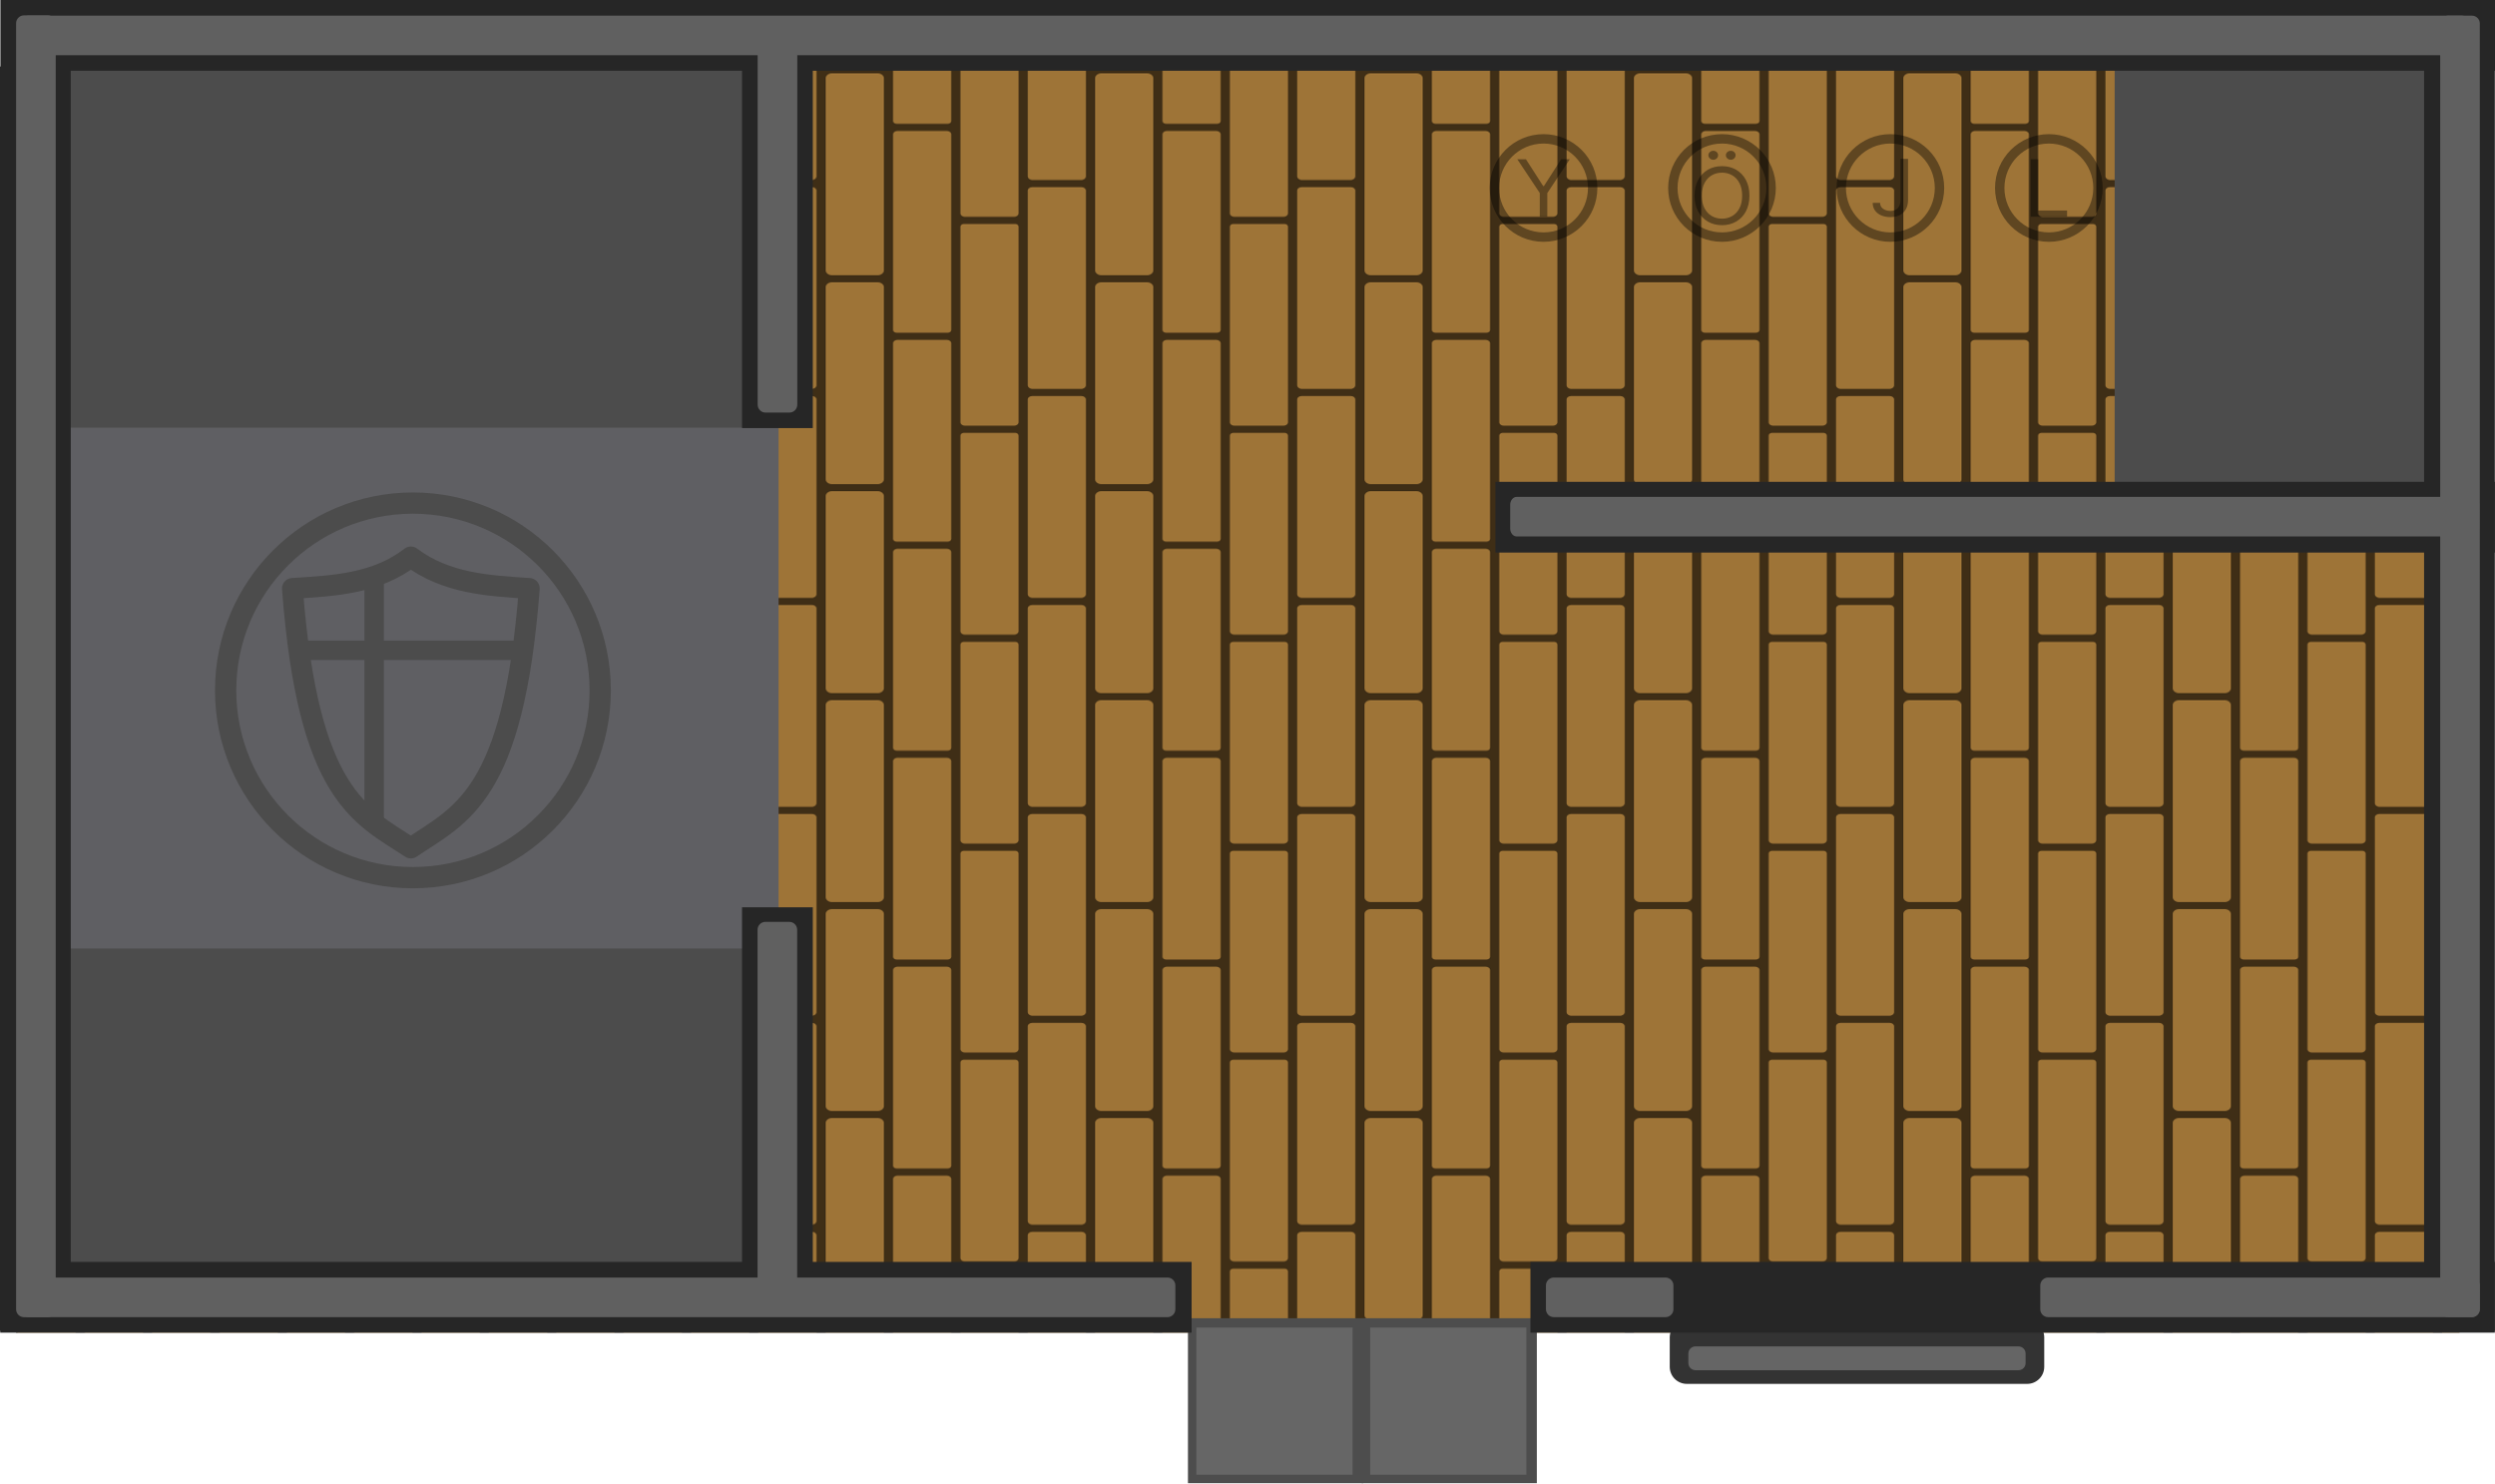
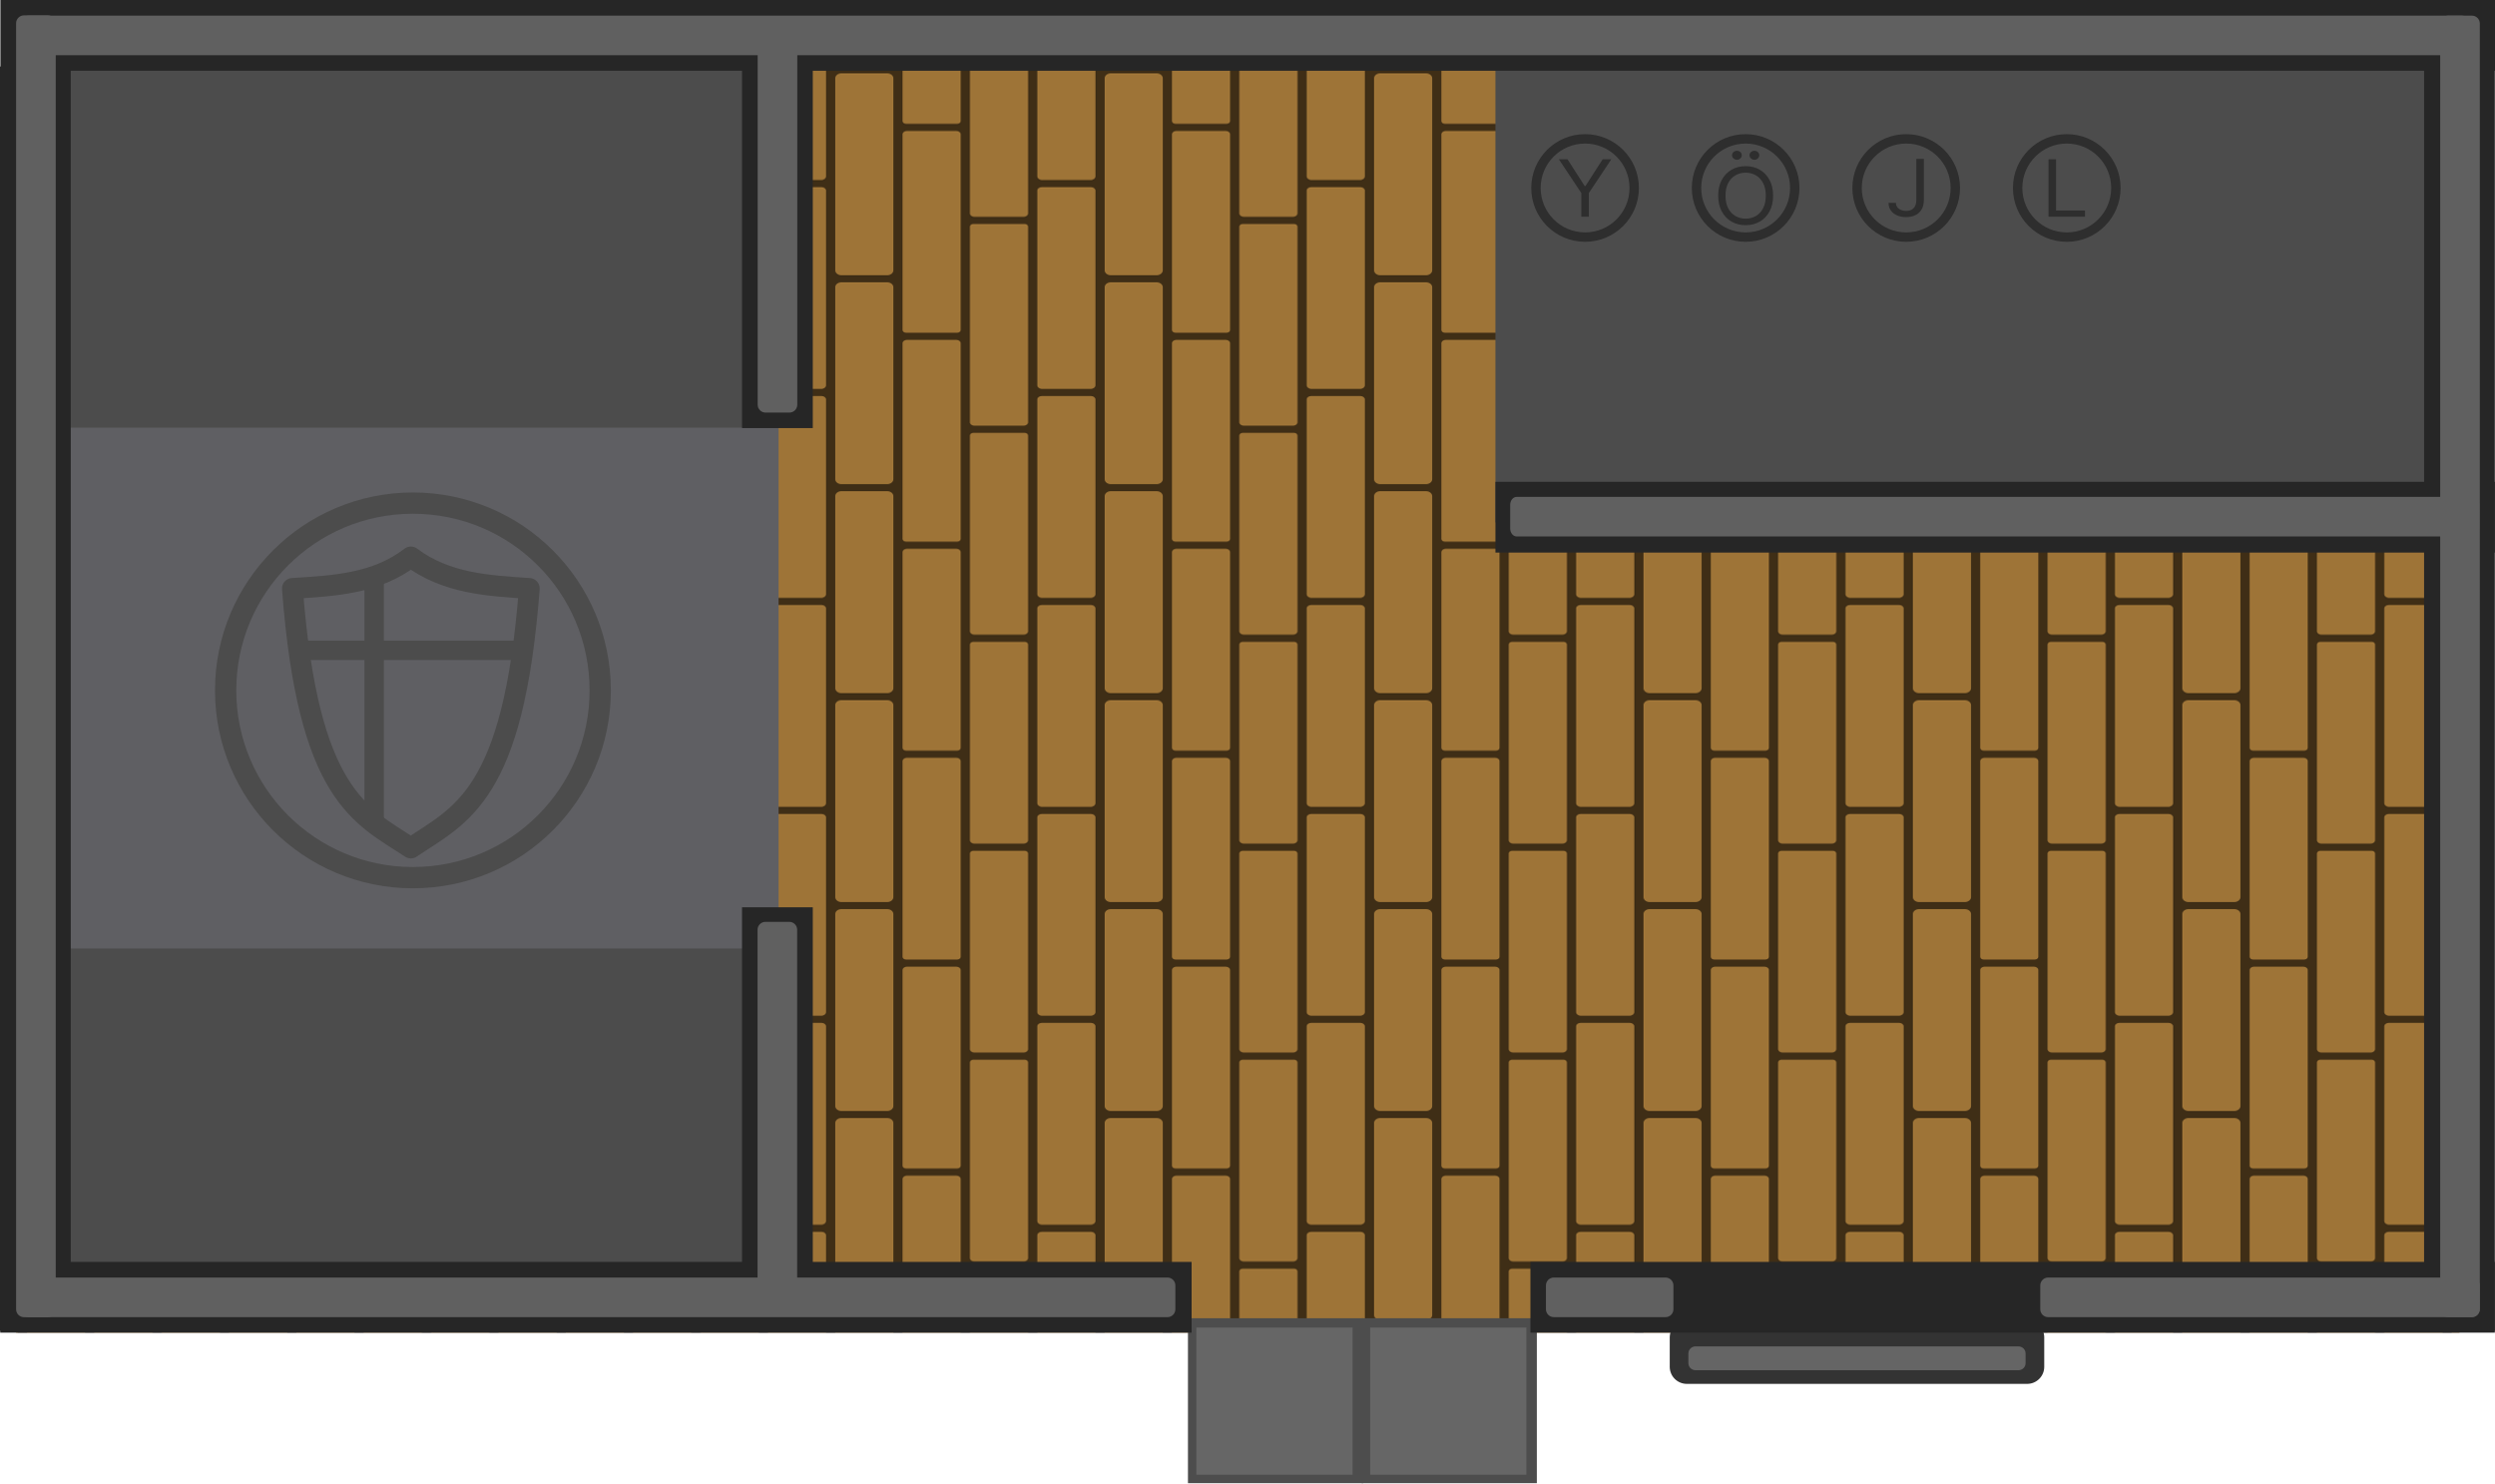
<svg xmlns="http://www.w3.org/2000/svg" xmlns:xlink="http://www.w3.org/1999/xlink" width="1483.376" height="881.83" viewBox="0 0 392.476 233.317" version="1.1" id="svg1">
  <defs id="defs1">
-     <pattern xlink:href="#pattern379" preserveAspectRatio="xMidYMid" id="pattern380" patternTransform="matrix(0.2706909,0,0,0.284906,610.8923,593.0762)" />
+     <pattern xlink:href="#pattern379" preserveAspectRatio="xMidYMid" id="pattern380" patternTransform="matrix(0.2706909,0,0,0.284906,612.4205,593.0762)" />
    <pattern patternUnits="userSpaceOnUse" width="160.172" height="124.228" patternTransform="translate(28.63187,1028.247)" preserveAspectRatio="xMidYMid" id="pattern379">
      <g id="g343" transform="matrix(1.164851,0,0,0.9043592,700.0217,-1367.97)" style="stroke-width:1.006">
        <rect style="fill:#3f2e16;fill-opacity:1;stroke-width:4.041;paint-order:markers stroke fill" id="rect336" width="137.504" height="137.362" x="-600.954" y="1512.641" ry="0" />
        <path style="fill:#9e7437;fill-opacity:1;stroke-width:1.212;paint-order:markers stroke fill" d="m -530.421,1611.65 c -0.986,0 -1.781,0.793 -1.781,1.779 v 36.574 h 29.68 v -36.574 c 0,-0.986 -0.795,-1.779 -1.781,-1.779 z" id="path337" />
        <path style="fill:#9e7437;fill-opacity:1;stroke-width:1.212;paint-order:markers stroke fill" d="m -495.551,1587.447 c -1.263,0 -2.277,1.017 -2.277,2.279 v 60.277 h 29.678 v -60.277 c 0,-1.263 -1.017,-2.279 -2.279,-2.279 z" id="path338" />
        <path style="fill:#9e7437;fill-opacity:1;stroke-width:1.212;paint-order:markers stroke fill" d="m -564.316,1550.492 c -1.252,0 -2.26,1.008 -2.26,2.26 v 97.254 h 29.68 v -93.004 -4.246 c 0,-1.252 -1.008,-2.26 -2.26,-2.26 z" id="path339" />
        <path style="fill:#9e7437;fill-opacity:1;stroke-width:1.212;paint-order:markers stroke fill" d="m -532.202,1512.641 v 92.049 c 0,1.252 1.008,2.26 2.26,2.26 h 25.16 c 1.252,0 2.26,-1.008 2.26,-2.26 v -89.516 -2.533 z" id="path340" />
        <path style="fill:#9e7437;fill-opacity:1;stroke-width:1.212;paint-order:markers stroke fill" d="m -597.744,1512.641 c -1.775,0 -3.205,1.43 -3.205,3.206 v 126.319 c 0,1.775 1.43,3.205 3.205,3.205 h 23.27 c 1.775,0 3.205,-1.43 3.205,-3.205 v -126.319 c 0,-1.776 -1.43,-3.206 -3.205,-3.206 z" id="path341" />
        <path style="fill:#9e7437;fill-opacity:1;stroke-width:1.212;paint-order:markers stroke fill" d="m -566.576,1512.641 v 31.378 c 0,0.986 0.795,1.781 1.781,1.781 h 26.119 c 0.986,0 1.779,-0.795 1.779,-1.781 v -31.378 z" id="path342" />
        <path style="fill:#9e7437;fill-opacity:1;stroke-width:1.212;paint-order:markers stroke fill" d="m -497.828,1512.641 v 67.673 c 0,1.349 1.086,2.436 2.436,2.436 h 24.807 c 1.35,0 2.436,-1.086 2.436,-2.436 v -67.673 z" id="path343" />
      </g>
    </pattern>
  </defs>
  <g id="layer1" transform="translate(123.0313,-31.48542)">
    <g id="g109754" transform="translate(-736.6337,-555.7179)">
      <rect style="display:inline;fill:#808080;fill-opacity:1;stroke-width:0.482;stroke-opacity:0.576;paint-order:markers stroke fill;stop-color:#000000" id="rect58197" width="56.342" height="25.948" x="800.474" y="770.256" />
      <g id="g15382" transform="matrix(0.9774371,0,0,0.9286688,19.24917,47.96531)" style="stroke-width:1.006">
        <rect style="fill:url(#pattern380);stroke:none;stroke-width:0.279" width="393.225" height="223.136" x="610.665" y="583.26" id="rect379" />
      </g>
      <rect style="fill:#5f5f63;fill-opacity:1;stroke-width:1.115;paint-order:stroke fill markers" id="rect6-4-9" width="116.615" height="195.761" x="619.463" y="593.723" ry="0" rx="0" />
      <rect style="display:inline;fill:#4c4c4c;fill-opacity:1;stroke-width:0.188;-inkscape-stroke:none;paint-order:markers stroke fill;stop-color:#000000" id="rect29524" width="58.662" height="111.874" x="595.816" y="-733.866" transform="rotate(90)" />
-       <rect style="display:inline;fill:#4c4c4c;fill-opacity:1;stroke-width:0.142;-inkscape-stroke:none;paint-order:markers stroke fill;stop-color:#000000" id="rect68989" width="51.287" height="72.82" x="-997.537" y="-669.39" transform="scale(-1)" />
+       <rect style="display:inline;fill:#4c4c4c;fill-opacity:1;stroke-width:0.242;-inkscape-stroke:none;paint-order:markers stroke fill;stop-color:#000000" id="rect68989" width="148.693" height="72.82" x="-997.537" y="-669.39" transform="scale(-1)" />
      <rect style="display:inline;fill:#4c4c4c;fill-opacity:1;stroke-width:0.178;-inkscape-stroke:none;paint-order:markers stroke fill;stop-color:#000000" id="rect5-47-3" width="52.155" height="111.874" x="736.407" y="-733.866" transform="rotate(90)" />
      <rect style="fill:#333333;fill-opacity:1;stroke-width:0.97;stroke-linecap:square;stop-color:#000000" id="rect87784-1" width="9.989" height="58.912" x="-804.897" y="-935.173" ry="2.686" transform="matrix(0,-1,-1,0,0,0)" rx="2.686" />
      <rect style="display:inline;fill:#656565;fill-opacity:1;stroke-width:0.223" id="rect87786-9" width="53.047" height="3.742" x="879.193" y="-802.747" ry="1.113" transform="scale(1,-1)" rx="1.113" />
      <rect style="display:inline;fill:#4d4d4d;stroke-width:0.482;stroke-opacity:0.576;paint-order:markers stroke fill;stop-color:#000000" id="rect89090-3" width="27.542" height="25.948" x="800.474" y="794.573" />
      <rect style="display:inline;fill:#666666;stroke-width:0.43;stroke-opacity:0.576;paint-order:markers stroke fill;stop-color:#000000" id="rect89092-6" width="24.573" height="23.151" x="801.796" y="796.04" />
      <rect style="display:inline;fill:#4d4d4d;stroke-width:0.482;stroke-opacity:0.576;paint-order:markers stroke fill;stop-color:#000000" id="rect89096-6" width="27.542" height="25.948" x="827.814" y="794.571" />
      <rect style="display:inline;fill:#666666;stroke-width:0.43;stroke-opacity:0.576;paint-order:markers stroke fill;stop-color:#000000" id="rect89098-0" width="24.573" height="23.151" x="829.137" y="796.039" />
      <rect style="fill:#262626;fill-opacity:1;stroke:none;stroke-width:1.761;stroke-linejoin:round;stroke-dasharray:none;stroke-opacity:1;stop-color:#000000" id="rect63460-1" width="11.13" height="392.411" x="-598.333" y="613.668" transform="rotate(-90)" />
      <rect style="fill:#606060;fill-opacity:1;stroke:none;stroke-width:1.513;stroke-linejoin:round;stroke-dasharray:none;stroke-opacity:1;stop-color:#000000" id="rect63737-7" width="6.233" height="385.202" x="-595.893" y="616.871" rx="1.243" ry="1.243" transform="rotate(-90)" />
      <rect style="fill:#262626;fill-opacity:1;stroke:none;stroke-width:1.253;stroke-linejoin:round;stroke-dasharray:none;stroke-opacity:1;stop-color:#000000" id="rect65316-5" width="11.13" height="198.885" x="-1006.053" y="-796.553" transform="scale(-1)" />
      <rect style="fill:#262626;fill-opacity:1;stroke:none;stroke-width:1.253;stroke-linejoin:round;stroke-dasharray:none;stroke-opacity:1;stop-color:#000000" id="rect16176" width="11.13" height="198.885" x="-624.732" y="-796.553" transform="scale(-1)" />
      <rect style="fill:#262626;fill-opacity:1;stroke:none;stroke-width:1.217;stroke-linejoin:round;stroke-dasharray:none;stroke-opacity:1;stop-color:#000000" id="rect16276" width="11.13" height="187.411" x="-796.84" y="613.637" transform="rotate(-90)" />
      <rect style="fill:#606060;fill-opacity:1;stroke:none;stroke-width:1.039;stroke-linejoin:round;stroke-dasharray:none;stroke-opacity:1;stop-color:#000000" id="rect16278" width="6.233" height="181.623" x="-794.401" y="616.871" rx="1.243" ry="1.243" transform="rotate(-90)" />
      <rect style="fill:#262626;fill-opacity:1;stroke:none;stroke-width:1.095;stroke-linejoin:round;stroke-dasharray:none;stroke-opacity:1;stop-color:#000000" id="rect16280" width="11.13" height="151.706" x="-796.84" y="854.347" transform="rotate(-90)" />
      <rect style="fill:#606060;fill-opacity:1;stroke:none;stroke-width:0.356;stroke-linejoin:round;stroke-dasharray:none;stroke-opacity:1;stop-color:#000000" id="rect16335" width="6.233" height="20.055" x="-794.401" y="856.786" rx="1.243" ry="1.243" transform="rotate(-90)" />
      <rect style="fill:#606060;fill-opacity:1;stroke:none;stroke-width:0.648;stroke-linejoin:round;stroke-dasharray:none;stroke-opacity:1;stop-color:#000000" id="rect16337" width="6.233" height="69.128" x="-794.401" y="934.547" rx="1.243" ry="1.243" transform="rotate(-90)" />
      <rect style="fill:#606060;fill-opacity:1;stroke:none;stroke-width:1.103;stroke-linejoin:round;stroke-dasharray:none;stroke-opacity:1;stop-color:#000000" id="rect16178" width="6.233" height="204.788" x="-622.369" y="-794.408" rx="1.243" ry="1.243" transform="scale(-1)" />
      <rect style="fill:#262626;fill-opacity:1;stroke:none;stroke-width:0.674;stroke-linejoin:round;stroke-dasharray:none;stroke-opacity:1;stop-color:#000000" id="rect20808" width="11.13" height="57.434" x="730.328" y="729.928" />
      <rect style="fill:#606060;fill-opacity:1;stroke:none;stroke-width:0.591;stroke-linejoin:round;stroke-dasharray:none;stroke-opacity:1;stop-color:#000000" id="rect20810" width="6.233" height="58.796" x="732.768" y="732.216" rx="1.243" ry="1.243" />
      <rect style="fill:#262626;fill-opacity:1;stroke:none;stroke-width:0.671;stroke-linejoin:round;stroke-dasharray:none;stroke-opacity:1;stop-color:#000000" id="rect20812" width="11.13" height="57.043" x="-741.458" y="-654.546" transform="scale(-1)" />
      <rect style="fill:#606060;fill-opacity:1;stroke:none;stroke-width:0.595;stroke-linejoin:round;stroke-dasharray:none;stroke-opacity:1;stop-color:#000000" id="rect20814" width="6.233" height="59.512" x="-739.018" y="-652.106" rx="1.243" ry="1.243" transform="scale(-1)" />
      <circle style="fill:none;fill-opacity:1;stroke:#4c4c4c;stroke-width:3.346;stroke-linejoin:miter;stroke-dasharray:none;stroke-opacity:1;stop-color:#000000" id="path116933-9" cx="678.558" cy="695.805" r="29.462" />
      <path style="fill:#000000;fill-opacity:0;fill-rule:nonzero;stroke:#4c4c4c;stroke-width:3.278;stroke-linejoin:round;stroke-dasharray:none;stroke-opacity:1" d="m 696.86,679.773 c -2.468,32.695 -10.757,35.539 -18.629,40.824 -7.871,-5.171 -16.162,-8.129 -18.629,-40.824 6.505,-0.428 13.087,-0.7 18.629,-4.958 5.542,4.165 12.124,4.53 18.629,4.958 z" id="path14-7-2" />
      <path id="rect6-1-5" style="fill:#4c4c4c;fill-opacity:1;fill-rule:nonzero;stroke:none;stroke-width:0;stroke-linejoin:round;stroke-dasharray:none;stroke-opacity:1" d="m 670.929,677.401 v 10.577 h -11.027 v 3.055 h 11.027 v 25.034 h 3.055 v -25.034 h 21.785 v -3.055 h -21.785 v -10.577 z" />
      <rect style="fill:#262626;fill-opacity:1;stroke:none;stroke-width:1.242;stroke-linejoin:round;stroke-dasharray:none;stroke-opacity:1;stop-color:#000000" id="rect61868" width="11.13" height="157.209" x="662.998" y="848.844" transform="matrix(0,1,1,0,0,0)" />
      <rect style="fill:#606060;fill-opacity:1;stroke:none;stroke-width:1.058;stroke-linejoin:round;stroke-dasharray:none;stroke-opacity:1;stop-color:#000000" id="rect61870" width="6.233" height="152.432" x="665.361" y="851.163" rx="1.243" ry="1.033" transform="matrix(0,1,1,0,0,0)" />
      <rect style="fill:#606060;fill-opacity:1;stroke:none;stroke-width:1.103;stroke-linejoin:round;stroke-dasharray:none;stroke-opacity:1;stop-color:#000000" id="rect70942-3" width="6.233" height="204.721" x="-1003.69" y="-794.385" rx="1.243" ry="1.243" transform="scale(-1)" />
    </g>
-     <path style="font-size:12.928px;font-family:Inter;-inkscape-font-specification:Inter;opacity:0.4;stroke-width:1.477" d="m 188.781,68.221 v -9.402 h 1.139 v 8.392 h 4.371 v 1.01 z" id="text131145" transform="scale(1.040355,0.9612106)" aria-label="L" />
-     <circle style="opacity:0.4;fill:none;fill-opacity:1;stroke:#000000;stroke-width:1.477;stroke-linejoin:miter;stroke-dasharray:none;stroke-opacity:1;stop-color:#000000" id="circle131923" cx="119.776" cy="61.056" r="7.728" />
-     <path style="font-size:12.928px;font-family:Inter;-inkscape-font-specification:Inter;opacity:0.4;stroke-width:1.477" d="m 169.105,58.755 h 1.139 v 6.721 q 0,0.9 -0.331,1.529 -0.331,0.629 -0.932,0.955 -0.601,0.326 -1.419,0.326 -0.771,0 -1.373,-0.28 -0.601,-0.285 -0.946,-0.808 -0.344,-0.523 -0.344,-1.244 h 1.12 q 0,0.399 0.197,0.698 0.202,0.294 0.551,0.459 0.349,0.165 0.794,0.165 0.491,0 0.836,-0.207 0.344,-0.207 0.523,-0.606 0.184,-0.404 0.184,-0.987 z" id="text132767" transform="scale(1.040355,0.9612106)" aria-label="J" />
-     <path style="font-size:12.928px;font-family:Inter;-inkscape-font-specification:Inter;opacity:0.4;stroke-width:1.477" d="m 111.163,58.819 h 1.304 l 2.608,4.389 h 0.11 l 2.608,-4.389 h 1.304 l -3.397,5.527 v 3.875 h -1.139 v -3.875 z" id="text132773" transform="scale(1.040355,0.9612106)" aria-label="Y" />
-     <circle style="opacity:0.4;fill:none;fill-opacity:1;stroke:#000000;stroke-width:1.477;stroke-linejoin:miter;stroke-dasharray:none;stroke-opacity:1;stop-color:#000000" id="circle1" cx="147.847" cy="61.056" r="7.728" />
-     <circle style="opacity:0.4;fill:none;fill-opacity:1;stroke:#000000;stroke-width:1.477;stroke-linejoin:miter;stroke-dasharray:none;stroke-opacity:1;stop-color:#000000" id="circle2" cx="174.334" cy="61.056" r="7.728" />
-     <circle style="opacity:0.4;fill:none;fill-opacity:1;stroke:#000000;stroke-width:1.477;stroke-linejoin:miter;stroke-dasharray:none;stroke-opacity:1;stop-color:#000000" id="circle3" cx="199.265" cy="61.056" r="7.728" />
-     <path style="font-size:12.928px;font-family:Inter;-inkscape-font-specification:Inter;opacity:0.4;stroke-width:1.477" d="m 146.262,64.778 q 0,1.487 -0.537,2.571 -0.537,1.083 -1.474,1.671 -0.937,0.588 -2.139,0.588 -1.203,0 -2.139,-0.588 -0.937,-0.588 -1.474,-1.671 -0.537,-1.083 -0.537,-2.571 0,-1.487 0.537,-2.571 0.537,-1.083 1.474,-1.671 0.937,-0.588 2.139,-0.588 1.203,0 2.139,0.588 0.937,0.588 1.474,1.671 0.537,1.083 0.537,2.571 z m -1.102,0 q 0,-1.221 -0.409,-2.061 -0.404,-0.84 -1.097,-1.272 -0.689,-0.432 -1.543,-0.432 -0.854,0 -1.547,0.432 -0.689,0.432 -1.097,1.272 -0.404,0.84 -0.404,2.061 0,1.221 0.404,2.061 0.409,0.84 1.097,1.272 0.693,0.432 1.547,0.432 0.854,0 1.543,-0.432 0.693,-0.432 1.097,-1.272 0.409,-0.84 0.409,-2.061 z m -4.371,-5.876 q -0.289,0 -0.514,-0.22 -0.22,-0.225 -0.22,-0.514 0,-0.317 0.22,-0.523 0.225,-0.211 0.514,-0.211 0.317,0 0.523,0.211 0.211,0.207 0.211,0.523 0,0.289 -0.211,0.514 -0.207,0.22 -0.523,0.22 z m 2.644,0 q -0.289,0 -0.514,-0.22 -0.22,-0.225 -0.22,-0.514 0,-0.317 0.22,-0.523 0.225,-0.211 0.514,-0.211 0.317,0 0.523,0.211 0.211,0.207 0.211,0.523 0,0.289 -0.211,0.514 -0.207,0.22 -0.523,0.22 z" id="text3" transform="scale(1.040355,0.9612106)" aria-label="Ö" />
+     <g id="g5" transform="translate(2.816573)">
+       <g id="g4" transform="translate(3.717602)">
+         <circle style="opacity:0.4;fill:none;fill-opacity:1;stroke:#000000;stroke-width:1.477;stroke-linejoin:miter;stroke-dasharray:none;stroke-opacity:1;stop-color:#000000" id="circle131923" cx="119.776" cy="61.056" r="7.728" />
+         <path style="font-size:12.928px;font-family:Inter;-inkscape-font-specification:Inter;opacity:0.4;stroke-width:1.477" d="m 115.649,56.538 h 1.356 l 2.713,4.219 h 0.115 l 2.713,-4.219 h 1.356 l -3.534,5.313 v 3.724 h -1.184 V 61.851 Z" id="text132773" aria-label="Y" />
+       </g>
+       <g id="g2" transform="translate(-0.3260179)">
+         <path style="font-size:12.928px;font-family:Inter;-inkscape-font-specification:Inter;opacity:0.4;stroke-width:1.477" d="m 175.929,56.476 h 1.184 v 6.46 q 0,0.865 -0.344,1.469 -0.344,0.605 -0.97,0.918 -0.626,0.313 -1.476,0.313 -0.802,0 -1.428,-0.269 -0.626,-0.274 -0.984,-0.777 -0.358,-0.503 -0.358,-1.196 h 1.165 q 0,0.384 0.205,0.671 0.21,0.282 0.573,0.441 0.363,0.159 0.826,0.159 0.511,0 0.869,-0.199 0.358,-0.199 0.544,-0.582 0.191,-0.388 0.191,-0.949 z" id="text132767" aria-label="J" />
+         <circle style="opacity:0.4;fill:none;fill-opacity:1;stroke:#000000;stroke-width:1.477;stroke-linejoin:miter;stroke-dasharray:none;stroke-opacity:1;stop-color:#000000" id="circle2" cx="174.334" cy="61.056" r="7.728" />
+       </g>
+       <g id="g3">
+         <path style="font-size:12.928px;font-family:Inter;-inkscape-font-specification:Inter;opacity:0.4;stroke-width:1.477" d="m 196.399,65.575 v -9.037 h 1.184 v 8.067 h 4.547 v 0.971 z" id="text131145" aria-label="L" />
+         <circle style="opacity:0.4;fill:none;fill-opacity:1;stroke:#000000;stroke-width:1.477;stroke-linejoin:miter;stroke-dasharray:none;stroke-opacity:1;stop-color:#000000" id="circle3" cx="199.265" cy="61.056" r="7.728" />
+       </g>
+       <g id="g1" transform="translate(0.9036893)">
+         <circle style="opacity:0.4;fill:none;fill-opacity:1;stroke:#000000;stroke-width:1.477;stroke-linejoin:miter;stroke-dasharray:none;stroke-opacity:1;stop-color:#000000" id="circle1" cx="147.847" cy="61.056" r="7.728" />
+         <path style="font-size:12.928px;font-family:Inter;-inkscape-font-specification:Inter;opacity:0.4;stroke-width:1.477" d="m 152.165,62.266 q 0,1.43 -0.559,2.471 -0.559,1.041 -1.533,1.606 -0.974,0.565 -2.226,0.565 -1.251,0 -2.226,-0.565 -0.974,-0.565 -1.533,-1.606 -0.559,-1.041 -0.559,-2.471 0,-1.43 0.559,-2.471 0.559,-1.041 1.533,-1.606 0.974,-0.565 2.226,-0.565 1.251,0 2.226,0.565 0.974,0.565 1.533,1.606 0.559,1.041 0.559,2.471 z m -1.146,0 q 0,-1.174 -0.425,-1.981 -0.42,-0.808 -1.141,-1.222 -0.716,-0.415 -1.605,-0.415 -0.888,0 -1.61,0.415 -0.716,0.415 -1.141,1.222 -0.42,0.808 -0.42,1.981 0,1.174 0.42,1.981 0.425,0.808 1.141,1.222 0.721,0.415 1.61,0.415 0.888,0 1.605,-0.415 0.721,-0.415 1.141,-1.222 0.425,-0.808 0.425,-1.981 z M 146.471,56.617 q -0.301,0 -0.535,-0.212 -0.229,-0.216 -0.229,-0.494 0,-0.304 0.229,-0.503 0.234,-0.203 0.535,-0.203 0.33,0 0.544,0.203 0.22,0.199 0.22,0.503 0,0.278 -0.22,0.494 -0.215,0.212 -0.544,0.212 z m 2.751,0 q -0.301,0 -0.535,-0.212 -0.229,-0.216 -0.229,-0.494 0,-0.304 0.229,-0.503 0.234,-0.203 0.535,-0.203 0.33,0 0.544,0.203 0.22,0.199 0.22,0.503 0,0.278 -0.22,0.494 -0.215,0.212 -0.544,0.212 z" id="text3" aria-label="Ö" />
+       </g>
+     </g>
  </g>
</svg>
